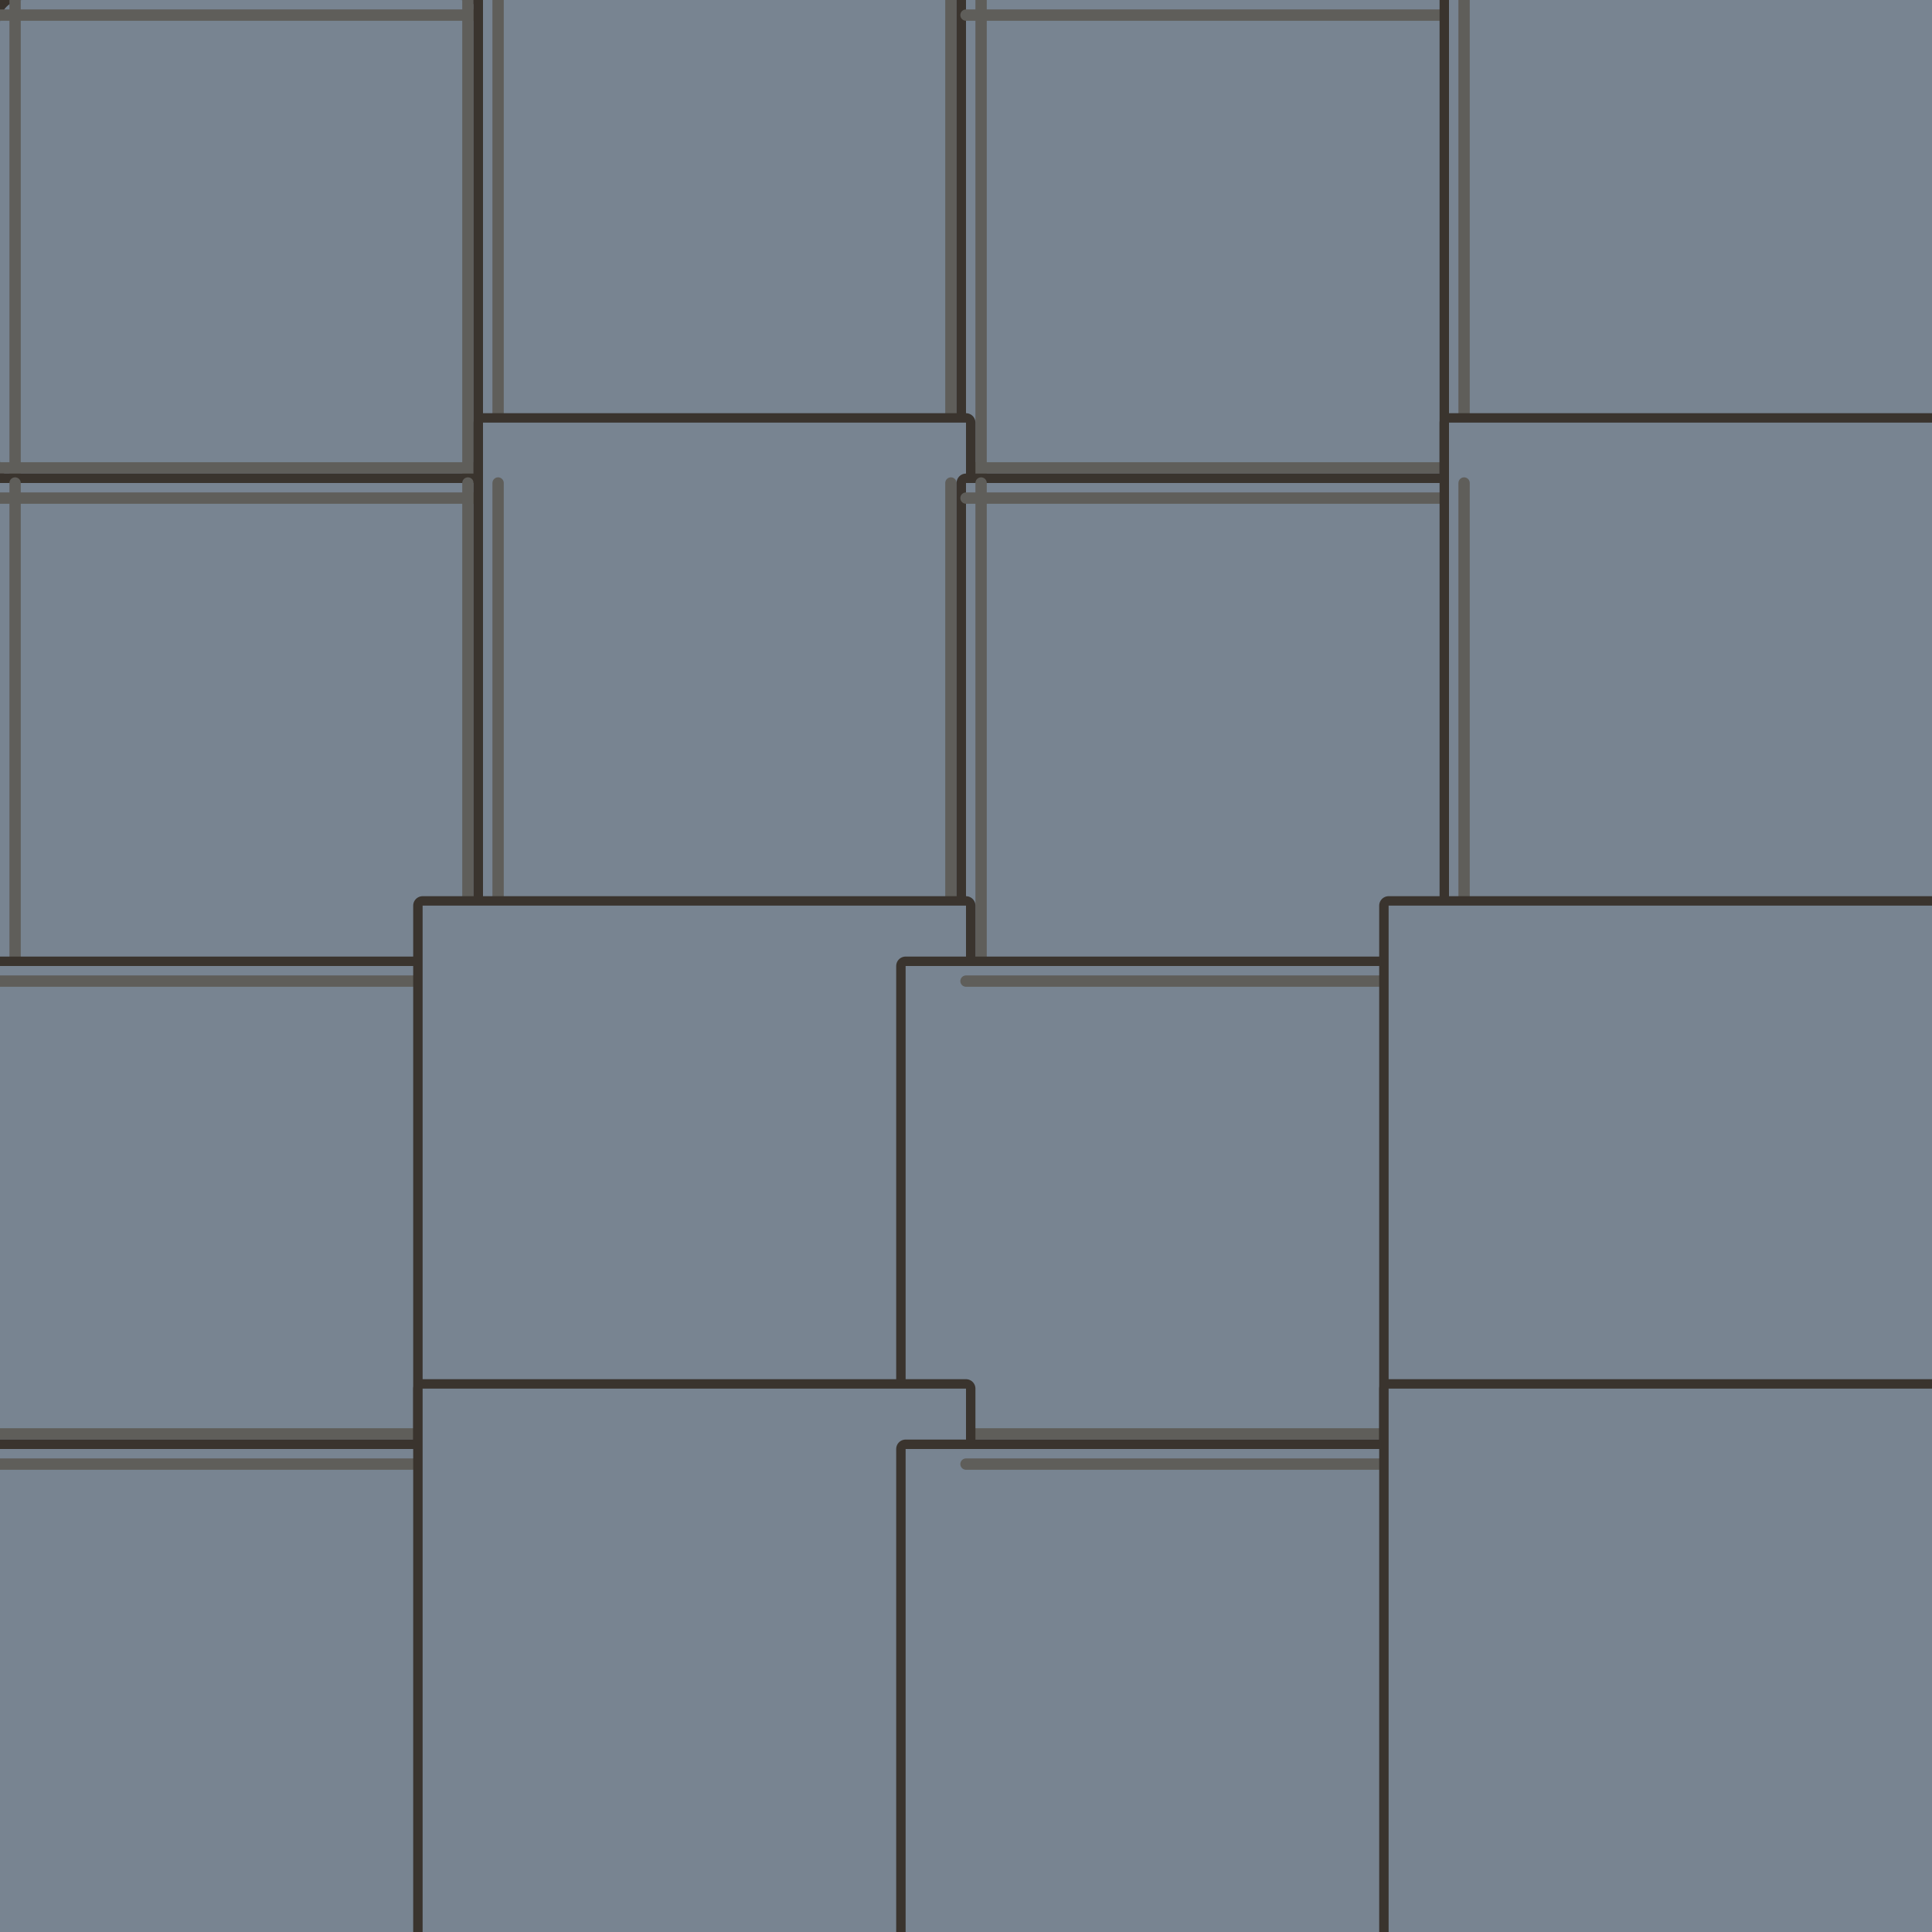
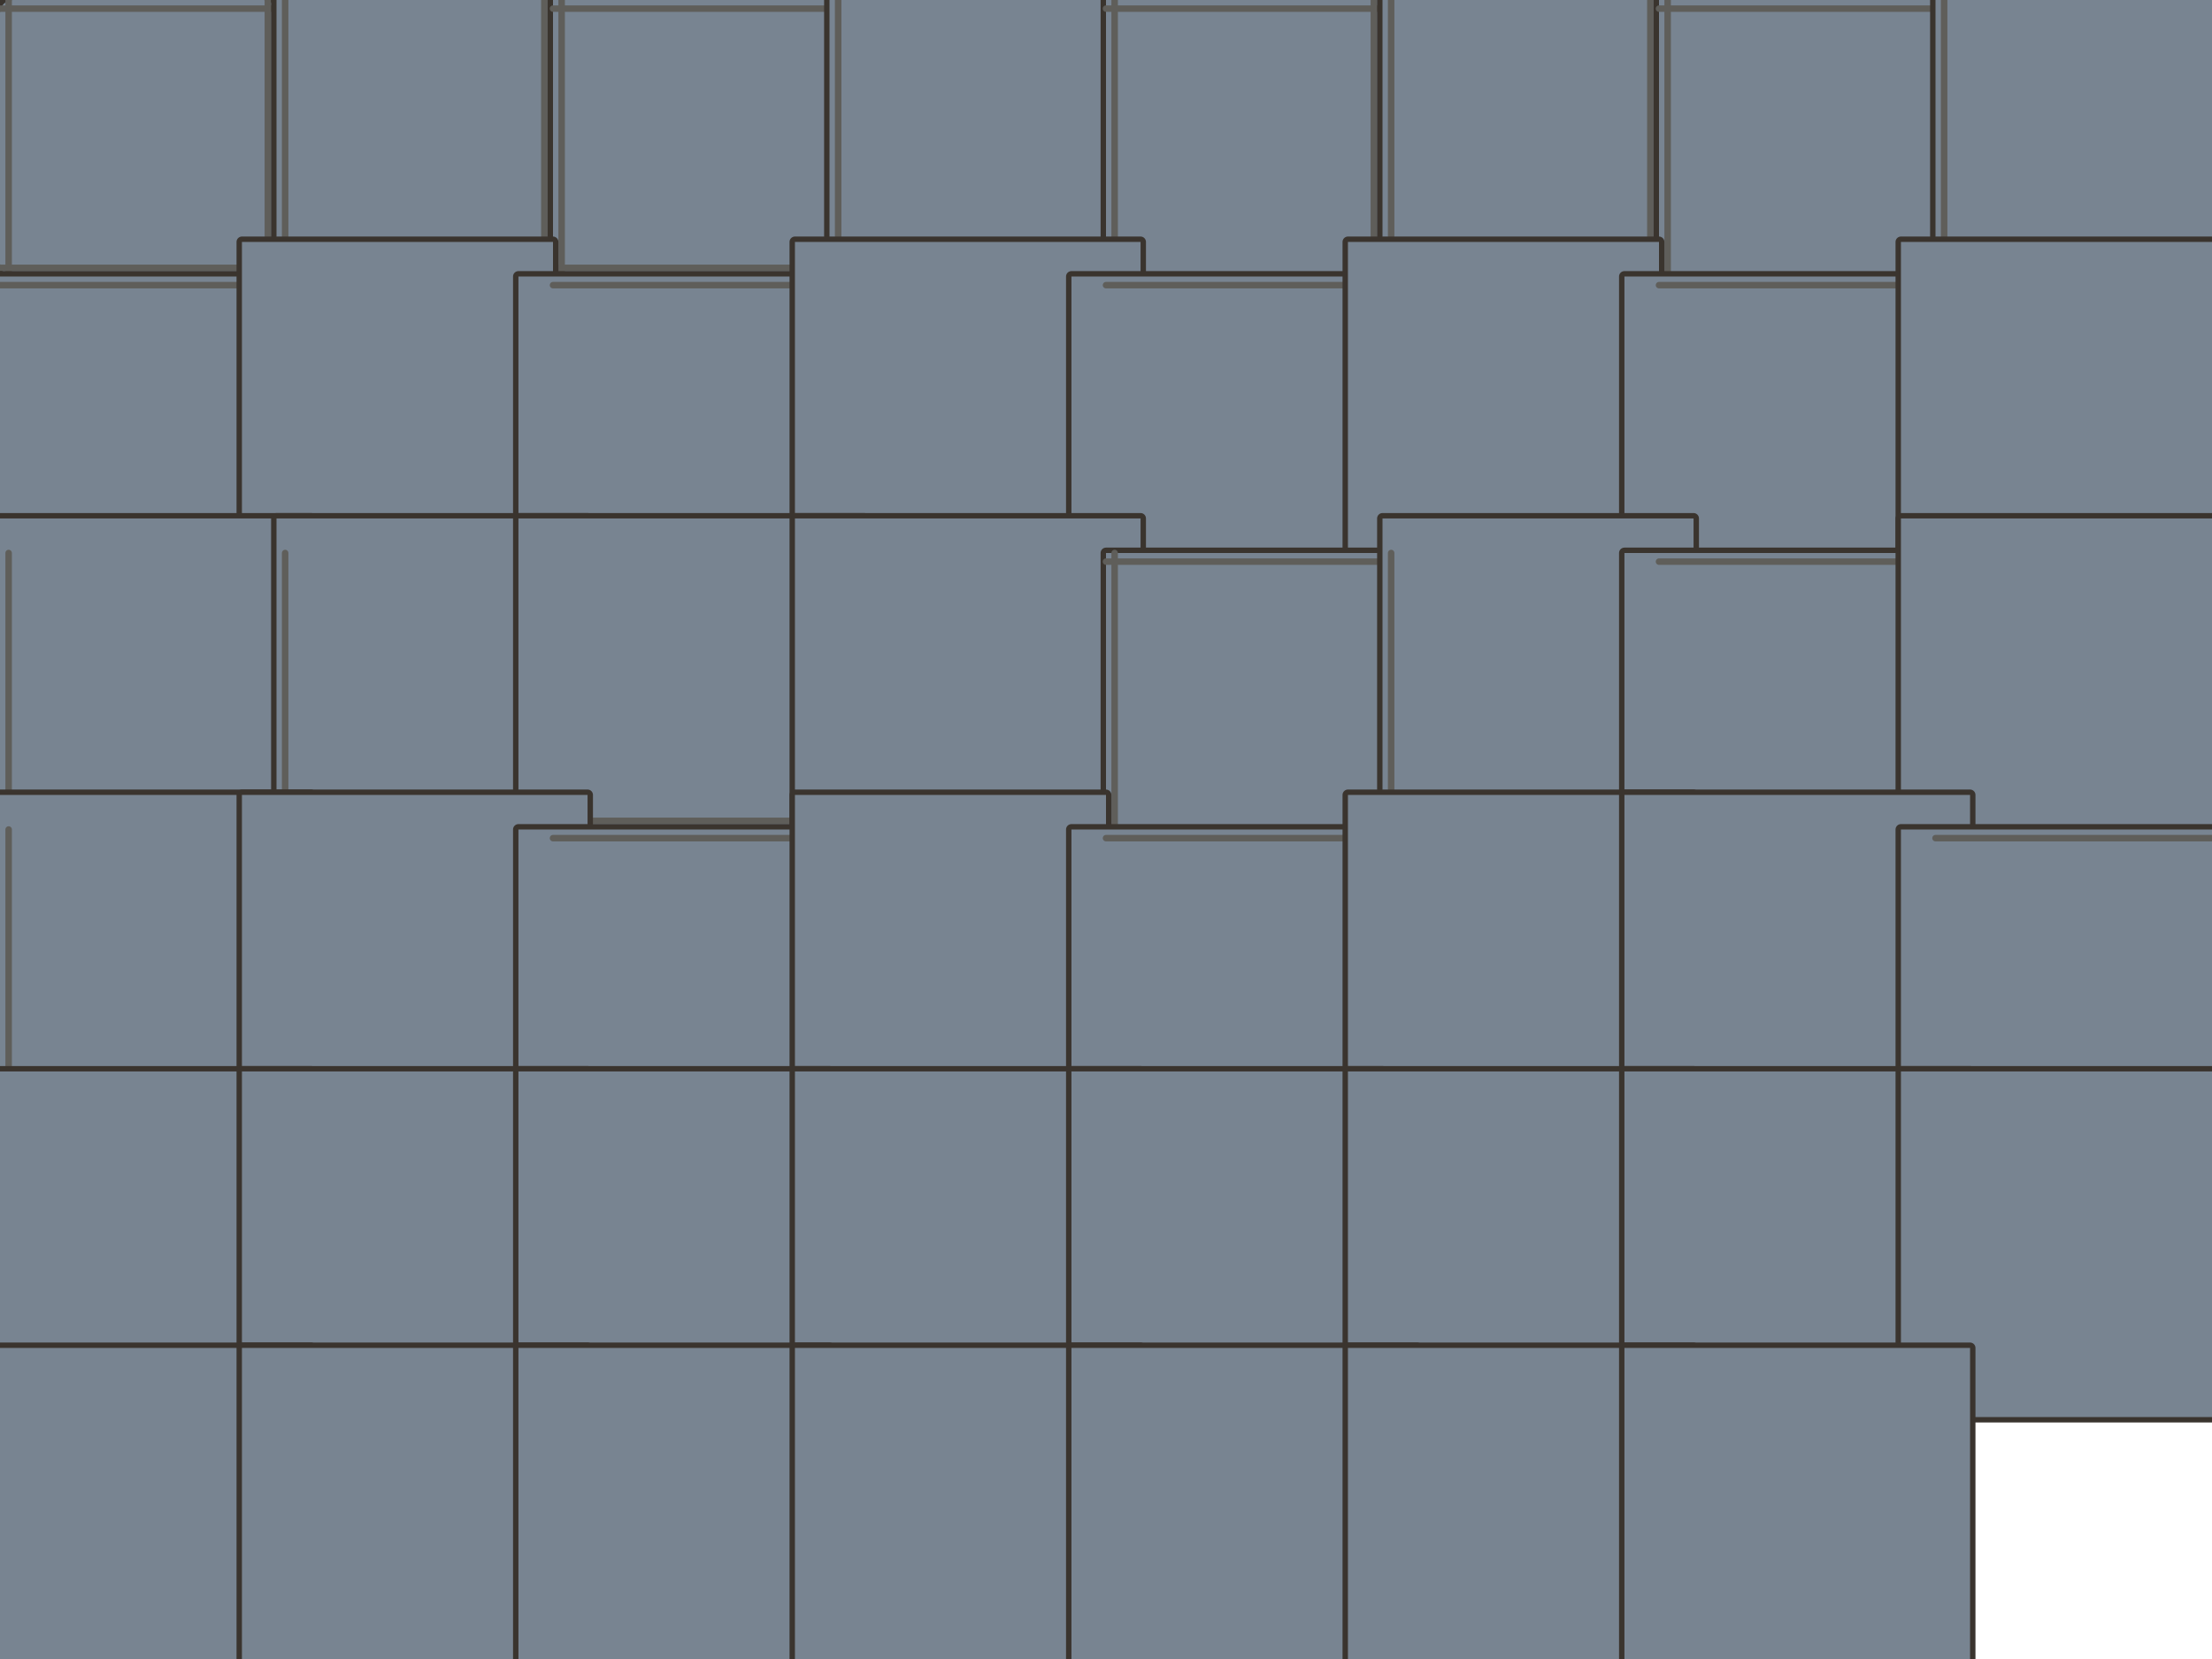
- <svg xmlns="http://www.w3.org/2000/svg" viewBox="0 0 512 512" width="512" height="512">
+ <svg xmlns="http://www.w3.org/2000/svg" viewBox="0 0 1024 768" width="1024" height="768">
  <g transform="translate(0 0)">
    <path d="M 6 0 h 116 a 6 6 0 0 1 6 6 v 116 a 6 6 0 0 1 -6 6 h -116 a 6 6 0 0 1 -6 -6 v -116 a 6 6 0 0 1 6 -6 Z" fill="#3A342E" stroke="#3A342E" stroke-width="5" stroke-linejoin="round" stroke-linecap="round" />
    <path d="M 6 0 h 116 a 6 6 0 0 1 6 6 v 116 a 6 6 0 0 1 -6 6 h -116 a 6 6 0 0 1 -6 -6 v -116 a 6 6 0 0 1 6 -6 Z" fill="#B5D4F4" opacity="0.5" />
    <path d="M 0 4 L 128 4" fill="none" stroke="#5F5E5A" stroke-width="3" stroke-linecap="round" stroke-linejoin="round" opacity="1" />
    <path d="M 0 124 L 128 124" fill="none" stroke="#5F5E5A" stroke-width="3" stroke-linecap="round" stroke-linejoin="round" opacity="1" />
    <path d="M 4 0 L 4 128" fill="none" stroke="#5F5E5A" stroke-width="3" stroke-linecap="round" stroke-linejoin="round" opacity="1" />
    <path d="M 124 0 L 124 128" fill="none" stroke="#5F5E5A" stroke-width="3" stroke-linecap="round" stroke-linejoin="round" opacity="1" />
  </g>
  <g transform="translate(128 0)">
    <path d="M 0 -16 h 128 a 0 0 0 0 1 0 0 v 144 a 0 0 0 0 1 0 0 h -128 a 0 0 0 0 1 0 0 v -144 a 0 0 0 0 1 0 0 Z" fill="#3A342E" stroke="#3A342E" stroke-width="5" stroke-linejoin="round" stroke-linecap="round" />
    <path d="M 0 -16 h 128 a 0 0 0 0 1 0 0 v 144 a 0 0 0 0 1 0 0 h -128 a 0 0 0 0 1 0 0 v -144 a 0 0 0 0 1 0 0 Z" fill="#B5D4F4" opacity="0.5" />
    <path d="M 0 124 L 128 124" fill="none" stroke="#5F5E5A" stroke-width="3" stroke-linecap="round" stroke-linejoin="round" opacity="1" />
    <path d="M 4 0 L 4 128" fill="none" stroke="#5F5E5A" stroke-width="3" stroke-linecap="round" stroke-linejoin="round" opacity="1" />
    <path d="M 124 0 L 124 128" fill="none" stroke="#5F5E5A" stroke-width="3" stroke-linecap="round" stroke-linejoin="round" opacity="1" />
  </g>
  <g transform="translate(256 0)">
    <path d="M 0 0 h 144 a 0 0 0 0 1 0 0 v 128 a 0 0 0 0 1 0 0 h -144 a 0 0 0 0 1 0 0 v -128 a 0 0 0 0 1 0 0 Z" fill="#3A342E" stroke="#3A342E" stroke-width="5" stroke-linejoin="round" stroke-linecap="round" />
    <path d="M 0 0 h 144 a 0 0 0 0 1 0 0 v 128 a 0 0 0 0 1 0 0 h -144 a 0 0 0 0 1 0 0 v -128 a 0 0 0 0 1 0 0 Z" fill="#B5D4F4" opacity="0.5" />
    <path d="M 0 4 L 128 4" fill="none" stroke="#5F5E5A" stroke-width="3" stroke-linecap="round" stroke-linejoin="round" opacity="1" />
    <path d="M 0 124 L 128 124" fill="none" stroke="#5F5E5A" stroke-width="3" stroke-linecap="round" stroke-linejoin="round" opacity="1" />
    <path d="M 4 0 L 4 128" fill="none" stroke="#5F5E5A" stroke-width="3" stroke-linecap="round" stroke-linejoin="round" opacity="1" />
  </g>
  <g transform="translate(384 0)">
    <path d="M 0 -16 h 144 a 0 0 0 0 1 0 0 v 144 a 0 0 0 0 1 0 0 h -144 a 0 0 0 0 1 0 0 v -144 a 0 0 0 0 1 0 0 Z" fill="#3A342E" stroke="#3A342E" stroke-width="5" stroke-linejoin="round" stroke-linecap="round" />
    <path d="M 0 -16 h 144 a 0 0 0 0 1 0 0 v 144 a 0 0 0 0 1 0 0 h -144 a 0 0 0 0 1 0 0 v -144 a 0 0 0 0 1 0 0 Z" fill="#B5D4F4" opacity="0.5" />
    <path d="M 0 124 L 128 124" fill="none" stroke="#5F5E5A" stroke-width="3" stroke-linecap="round" stroke-linejoin="round" opacity="1" />
    <path d="M 4 0 L 4 128" fill="none" stroke="#5F5E5A" stroke-width="3" stroke-linecap="round" stroke-linejoin="round" opacity="1" />
  </g>
-   <g transform="translate(0 128)">
+   <g transform="translate(512 0)">
    <path d="M 0 0 h 128 a 0 0 0 0 1 0 0 v 144 a 0 0 0 0 1 0 0 h -128 a 0 0 0 0 1 0 0 v -144 a 0 0 0 0 1 0 0 Z" fill="#3A342E" stroke="#3A342E" stroke-width="5" stroke-linejoin="round" stroke-linecap="round" />
    <path d="M 0 0 h 128 a 0 0 0 0 1 0 0 v 144 a 0 0 0 0 1 0 0 h -128 a 0 0 0 0 1 0 0 v -144 a 0 0 0 0 1 0 0 Z" fill="#B5D4F4" opacity="0.5" />
    <path d="M 0 4 L 128 4" fill="none" stroke="#5F5E5A" stroke-width="3" stroke-linecap="round" stroke-linejoin="round" opacity="1" />
    <path d="M 4 0 L 4 128" fill="none" stroke="#5F5E5A" stroke-width="3" stroke-linecap="round" stroke-linejoin="round" opacity="1" />
    <path d="M 124 0 L 124 128" fill="none" stroke="#5F5E5A" stroke-width="3" stroke-linecap="round" stroke-linejoin="round" opacity="1" />
  </g>
-   <g transform="translate(128 128)">
+   <g transform="translate(640 0)">
    <path d="M 0 -16 h 128 a 0 0 0 0 1 0 0 v 160 a 0 0 0 0 1 0 0 h -128 a 0 0 0 0 1 0 0 v -160 a 0 0 0 0 1 0 0 Z" fill="#3A342E" stroke="#3A342E" stroke-width="5" stroke-linejoin="round" stroke-linecap="round" />
    <path d="M 0 -16 h 128 a 0 0 0 0 1 0 0 v 160 a 0 0 0 0 1 0 0 h -128 a 0 0 0 0 1 0 0 v -160 a 0 0 0 0 1 0 0 Z" fill="#B5D4F4" opacity="0.5" />
    <path d="M 4 0 L 4 128" fill="none" stroke="#5F5E5A" stroke-width="3" stroke-linecap="round" stroke-linejoin="round" opacity="1" />
    <path d="M 124 0 L 124 128" fill="none" stroke="#5F5E5A" stroke-width="3" stroke-linecap="round" stroke-linejoin="round" opacity="1" />
  </g>
-   <g transform="translate(256 128)">
+   <g transform="translate(768 0)">
    <path d="M 0 0 h 144 a 0 0 0 0 1 0 0 v 144 a 0 0 0 0 1 0 0 h -144 a 0 0 0 0 1 0 0 v -144 a 0 0 0 0 1 0 0 Z" fill="#3A342E" stroke="#3A342E" stroke-width="5" stroke-linejoin="round" stroke-linecap="round" />
    <path d="M 0 0 h 144 a 0 0 0 0 1 0 0 v 144 a 0 0 0 0 1 0 0 h -144 a 0 0 0 0 1 0 0 v -144 a 0 0 0 0 1 0 0 Z" fill="#B5D4F4" opacity="0.5" />
    <path d="M 0 4 L 128 4" fill="none" stroke="#5F5E5A" stroke-width="3" stroke-linecap="round" stroke-linejoin="round" opacity="1" />
    <path d="M 4 0 L 4 128" fill="none" stroke="#5F5E5A" stroke-width="3" stroke-linecap="round" stroke-linejoin="round" opacity="1" />
  </g>
-   <g transform="translate(384 128)">
-     <path d="M 0 -16 h 144 a 0 0 0 0 1 0 0 v 160 a 0 0 0 0 1 0 0 h -144 a 0 0 0 0 1 0 0 v -160 a 0 0 0 0 1 0 0 Z" fill="#3A342E" stroke="#3A342E" stroke-width="5" stroke-linejoin="round" stroke-linecap="round" />
-     <path d="M 0 -16 h 144 a 0 0 0 0 1 0 0 v 160 a 0 0 0 0 1 0 0 h -144 a 0 0 0 0 1 0 0 v -160 a 0 0 0 0 1 0 0 Z" fill="#B5D4F4" opacity="0.5" />
-     <path d="M 4 0 L 4 128" fill="none" stroke="#5F5E5A" stroke-width="3" stroke-linecap="round" stroke-linejoin="round" opacity="1" />
-   </g>
-   <g transform="translate(0 256)">
+   <g transform="translate(896 0)">
+     <path d="M 0 -16 h 144 a 0 0 0 0 1 0 0 v 160 a 0 0 0 0 1 0 0 h -144 a 0 0 0 0 1 0 0 v -160 a 0 0 0 0 1 0 0 Z" fill="#3A342E" stroke="#3A342E" stroke-width="5" stroke-linejoin="round" stroke-linecap="round" />
+     <path d="M 0 -16 h 144 a 0 0 0 0 1 0 0 v 160 a 0 0 0 0 1 0 0 h -144 a 0 0 0 0 1 0 0 v -160 a 0 0 0 0 1 0 0 Z" fill="#B5D4F4" opacity="0.5" />
+     <path d="M 4 0 L 4 128" fill="none" stroke="#5F5E5A" stroke-width="3" stroke-linecap="round" stroke-linejoin="round" opacity="1" />
+   </g>
+   <g transform="translate(0 128)">
    <path d="M -16 0 h 144 a 0 0 0 0 1 0 0 v 128 a 0 0 0 0 1 0 0 h -144 a 0 0 0 0 1 0 0 v -128 a 0 0 0 0 1 0 0 Z" fill="#3A342E" stroke="#3A342E" stroke-width="5" stroke-linejoin="round" stroke-linecap="round" />
    <path d="M -16 0 h 144 a 0 0 0 0 1 0 0 v 128 a 0 0 0 0 1 0 0 h -144 a 0 0 0 0 1 0 0 v -128 a 0 0 0 0 1 0 0 Z" fill="#B5D4F4" opacity="0.5" />
    <path d="M 0 4 L 128 4" fill="none" stroke="#5F5E5A" stroke-width="3" stroke-linecap="round" stroke-linejoin="round" opacity="1" />
    <path d="M 0 124 L 128 124" fill="none" stroke="#5F5E5A" stroke-width="3" stroke-linecap="round" stroke-linejoin="round" opacity="1" />
    <path d="M 124 0 L 124 128" fill="none" stroke="#5F5E5A" stroke-width="3" stroke-linecap="round" stroke-linejoin="round" opacity="1" />
  </g>
-   <g transform="translate(128 256)">
+   <g transform="translate(128 128)">
    <path d="M -16 -16 h 144 a 0 0 0 0 1 0 0 v 144 a 0 0 0 0 1 0 0 h -144 a 0 0 0 0 1 0 0 v -144 a 0 0 0 0 1 0 0 Z" fill="#3A342E" stroke="#3A342E" stroke-width="5" stroke-linejoin="round" stroke-linecap="round" />
    <path d="M -16 -16 h 144 a 0 0 0 0 1 0 0 v 144 a 0 0 0 0 1 0 0 h -144 a 0 0 0 0 1 0 0 v -144 a 0 0 0 0 1 0 0 Z" fill="#B5D4F4" opacity="0.5" />
    <path d="M 0 124 L 128 124" fill="none" stroke="#5F5E5A" stroke-width="3" stroke-linecap="round" stroke-linejoin="round" opacity="1" />
    <path d="M 124 0 L 124 128" fill="none" stroke="#5F5E5A" stroke-width="3" stroke-linecap="round" stroke-linejoin="round" opacity="1" />
  </g>
-   <g transform="translate(256 256)">
+   <g transform="translate(256 128)">
    <path d="M -16 0 h 160 a 0 0 0 0 1 0 0 v 128 a 0 0 0 0 1 0 0 h -160 a 0 0 0 0 1 0 0 v -128 a 0 0 0 0 1 0 0 Z" fill="#3A342E" stroke="#3A342E" stroke-width="5" stroke-linejoin="round" stroke-linecap="round" />
    <path d="M -16 0 h 160 a 0 0 0 0 1 0 0 v 128 a 0 0 0 0 1 0 0 h -160 a 0 0 0 0 1 0 0 v -128 a 0 0 0 0 1 0 0 Z" fill="#B5D4F4" opacity="0.5" />
    <path d="M 0 4 L 128 4" fill="none" stroke="#5F5E5A" stroke-width="3" stroke-linecap="round" stroke-linejoin="round" opacity="1" />
    <path d="M 0 124 L 128 124" fill="none" stroke="#5F5E5A" stroke-width="3" stroke-linecap="round" stroke-linejoin="round" opacity="1" />
  </g>
-   <g transform="translate(384 256)">
-     <path d="M -16 -16 h 160 a 0 0 0 0 1 0 0 v 144 a 0 0 0 0 1 0 0 h -160 a 0 0 0 0 1 0 0 v -144 a 0 0 0 0 1 0 0 Z" fill="#3A342E" stroke="#3A342E" stroke-width="5" stroke-linejoin="round" stroke-linecap="round" />
-     <path d="M -16 -16 h 160 a 0 0 0 0 1 0 0 v 144 a 0 0 0 0 1 0 0 h -160 a 0 0 0 0 1 0 0 v -144 a 0 0 0 0 1 0 0 Z" fill="#B5D4F4" opacity="0.5" />
-     <path d="M 0 124 L 128 124" fill="none" stroke="#5F5E5A" stroke-width="3" stroke-linecap="round" stroke-linejoin="round" opacity="1" />
-   </g>
-   <g transform="translate(0 384)">
+   <g transform="translate(384 128)">
+     <path d="M -16 -16 h 160 a 0 0 0 0 1 0 0 v 144 a 0 0 0 0 1 0 0 h -160 a 0 0 0 0 1 0 0 v -144 a 0 0 0 0 1 0 0 Z" fill="#3A342E" stroke="#3A342E" stroke-width="5" stroke-linejoin="round" stroke-linecap="round" />
+     <path d="M -16 -16 h 160 a 0 0 0 0 1 0 0 v 144 a 0 0 0 0 1 0 0 h -160 a 0 0 0 0 1 0 0 v -144 a 0 0 0 0 1 0 0 Z" fill="#B5D4F4" opacity="0.5" />
+     <path d="M 0 124 L 128 124" fill="none" stroke="#5F5E5A" stroke-width="3" stroke-linecap="round" stroke-linejoin="round" opacity="1" />
+   </g>
+   <g transform="translate(512 128)">
    <path d="M -16 0 h 144 a 0 0 0 0 1 0 0 v 144 a 0 0 0 0 1 0 0 h -144 a 0 0 0 0 1 0 0 v -144 a 0 0 0 0 1 0 0 Z" fill="#3A342E" stroke="#3A342E" stroke-width="5" stroke-linejoin="round" stroke-linecap="round" />
    <path d="M -16 0 h 144 a 0 0 0 0 1 0 0 v 144 a 0 0 0 0 1 0 0 h -144 a 0 0 0 0 1 0 0 v -144 a 0 0 0 0 1 0 0 Z" fill="#B5D4F4" opacity="0.5" />
    <path d="M 0 4 L 128 4" fill="none" stroke="#5F5E5A" stroke-width="3" stroke-linecap="round" stroke-linejoin="round" opacity="1" />
    <path d="M 124 0 L 124 128" fill="none" stroke="#5F5E5A" stroke-width="3" stroke-linecap="round" stroke-linejoin="round" opacity="1" />
  </g>
+   <g transform="translate(640 128)">
+     <path d="M -16 -16 h 144 a 0 0 0 0 1 0 0 v 160 a 0 0 0 0 1 0 0 h -144 a 0 0 0 0 1 0 0 v -160 a 0 0 0 0 1 0 0 Z" fill="#3A342E" stroke="#3A342E" stroke-width="5" stroke-linejoin="round" stroke-linecap="round" />
+     <path d="M -16 -16 h 144 a 0 0 0 0 1 0 0 v 160 a 0 0 0 0 1 0 0 h -144 a 0 0 0 0 1 0 0 v -160 a 0 0 0 0 1 0 0 Z" fill="#B5D4F4" opacity="0.5" />
+     <path d="M 124 0 L 124 128" fill="none" stroke="#5F5E5A" stroke-width="3" stroke-linecap="round" stroke-linejoin="round" opacity="1" />
+   </g>
+   <g transform="translate(768 128)">
+     <path d="M -16 0 h 160 a 0 0 0 0 1 0 0 v 144 a 0 0 0 0 1 0 0 h -160 a 0 0 0 0 1 0 0 v -144 a 0 0 0 0 1 0 0 Z" fill="#3A342E" stroke="#3A342E" stroke-width="5" stroke-linejoin="round" stroke-linecap="round" />
+     <path d="M -16 0 h 160 a 0 0 0 0 1 0 0 v 144 a 0 0 0 0 1 0 0 h -160 a 0 0 0 0 1 0 0 v -144 a 0 0 0 0 1 0 0 Z" fill="#B5D4F4" opacity="0.5" />
+     <path d="M 0 4 L 128 4" fill="none" stroke="#5F5E5A" stroke-width="3" stroke-linecap="round" stroke-linejoin="round" opacity="1" />
+   </g>
+   <g transform="translate(896 128)">
+     <path d="M -16 -16 h 160 a 0 0 0 0 1 0 0 v 160 a 0 0 0 0 1 0 0 h -160 a 0 0 0 0 1 0 0 v -160 a 0 0 0 0 1 0 0 Z" fill="#3A342E" stroke="#3A342E" stroke-width="5" stroke-linejoin="round" stroke-linecap="round" />
+     <path d="M -16 -16 h 160 a 0 0 0 0 1 0 0 v 160 a 0 0 0 0 1 0 0 h -160 a 0 0 0 0 1 0 0 v -160 a 0 0 0 0 1 0 0 Z" fill="#B5D4F4" opacity="0.5" />
+   </g>
+   <g transform="translate(0 256)">
+     <path d="M 0 -16 h 144 a 0 0 0 0 1 0 0 v 144 a 0 0 0 0 1 0 0 h -144 a 0 0 0 0 1 0 0 v -144 a 0 0 0 0 1 0 0 Z" fill="#3A342E" stroke="#3A342E" stroke-width="5" stroke-linejoin="round" stroke-linecap="round" />
+     <path d="M 0 -16 h 144 a 0 0 0 0 1 0 0 v 144 a 0 0 0 0 1 0 0 h -144 a 0 0 0 0 1 0 0 v -144 a 0 0 0 0 1 0 0 Z" fill="#B5D4F4" opacity="0.5" />
+     <path d="M 0 124 L 128 124" fill="none" stroke="#5F5E5A" stroke-width="3" stroke-linecap="round" stroke-linejoin="round" opacity="1" />
+     <path d="M 4 0 L 4 128" fill="none" stroke="#5F5E5A" stroke-width="3" stroke-linecap="round" stroke-linejoin="round" opacity="1" />
+   </g>
+   <g transform="translate(128 256)">
+     <path d="M 0 -16 h 144 a 0 0 0 0 1 0 0 v 160 a 0 0 0 0 1 0 0 h -144 a 0 0 0 0 1 0 0 v -160 a 0 0 0 0 1 0 0 Z" fill="#3A342E" stroke="#3A342E" stroke-width="5" stroke-linejoin="round" stroke-linecap="round" />
+     <path d="M 0 -16 h 144 a 0 0 0 0 1 0 0 v 160 a 0 0 0 0 1 0 0 h -144 a 0 0 0 0 1 0 0 v -160 a 0 0 0 0 1 0 0 Z" fill="#B5D4F4" opacity="0.5" />
+     <path d="M 4 0 L 4 128" fill="none" stroke="#5F5E5A" stroke-width="3" stroke-linecap="round" stroke-linejoin="round" opacity="1" />
+   </g>
+   <g transform="translate(256 256)">
+     <path d="M -16 -16 h 160 a 0 0 0 0 1 0 0 v 144 a 0 0 0 0 1 0 0 h -160 a 0 0 0 0 1 0 0 v -144 a 0 0 0 0 1 0 0 Z" fill="#3A342E" stroke="#3A342E" stroke-width="5" stroke-linejoin="round" stroke-linecap="round" />
+     <path d="M -16 -16 h 160 a 0 0 0 0 1 0 0 v 144 a 0 0 0 0 1 0 0 h -160 a 0 0 0 0 1 0 0 v -144 a 0 0 0 0 1 0 0 Z" fill="#B5D4F4" opacity="0.5" />
+     <path d="M 0 124 L 128 124" fill="none" stroke="#5F5E5A" stroke-width="3" stroke-linecap="round" stroke-linejoin="round" opacity="1" />
+   </g>
+   <g transform="translate(384 256)">
+     <path d="M -16 -16 h 160 a 0 0 0 0 1 0 0 v 160 a 0 0 0 0 1 0 0 h -160 a 0 0 0 0 1 0 0 v -160 a 0 0 0 0 1 0 0 Z" fill="#3A342E" stroke="#3A342E" stroke-width="5" stroke-linejoin="round" stroke-linecap="round" />
+     <path d="M -16 -16 h 160 a 0 0 0 0 1 0 0 v 160 a 0 0 0 0 1 0 0 h -160 a 0 0 0 0 1 0 0 v -160 a 0 0 0 0 1 0 0 Z" fill="#B5D4F4" opacity="0.5" />
+   </g>
+   <g transform="translate(512 256)">
+     <path d="M 0 0 h 144 a 0 0 0 0 1 0 0 v 144 a 0 0 0 0 1 0 0 h -144 a 0 0 0 0 1 0 0 v -144 a 0 0 0 0 1 0 0 Z" fill="#3A342E" stroke="#3A342E" stroke-width="5" stroke-linejoin="round" stroke-linecap="round" />
+     <path d="M 0 0 h 144 a 0 0 0 0 1 0 0 v 144 a 0 0 0 0 1 0 0 h -144 a 0 0 0 0 1 0 0 v -144 a 0 0 0 0 1 0 0 Z" fill="#B5D4F4" opacity="0.5" />
+     <path d="M 0 4 L 128 4" fill="none" stroke="#5F5E5A" stroke-width="3" stroke-linecap="round" stroke-linejoin="round" opacity="1" />
+     <path d="M 4 0 L 4 128" fill="none" stroke="#5F5E5A" stroke-width="3" stroke-linecap="round" stroke-linejoin="round" opacity="1" />
+   </g>
+   <g transform="translate(640 256)">
+     <path d="M 0 -16 h 144 a 0 0 0 0 1 0 0 v 160 a 0 0 0 0 1 0 0 h -144 a 0 0 0 0 1 0 0 v -160 a 0 0 0 0 1 0 0 Z" fill="#3A342E" stroke="#3A342E" stroke-width="5" stroke-linejoin="round" stroke-linecap="round" />
+     <path d="M 0 -16 h 144 a 0 0 0 0 1 0 0 v 160 a 0 0 0 0 1 0 0 h -144 a 0 0 0 0 1 0 0 v -160 a 0 0 0 0 1 0 0 Z" fill="#B5D4F4" opacity="0.5" />
+     <path d="M 4 0 L 4 128" fill="none" stroke="#5F5E5A" stroke-width="3" stroke-linecap="round" stroke-linejoin="round" opacity="1" />
+   </g>
+   <g transform="translate(768 256)">
+     <path d="M -16 0 h 160 a 0 0 0 0 1 0 0 v 144 a 0 0 0 0 1 0 0 h -160 a 0 0 0 0 1 0 0 v -144 a 0 0 0 0 1 0 0 Z" fill="#3A342E" stroke="#3A342E" stroke-width="5" stroke-linejoin="round" stroke-linecap="round" />
+     <path d="M -16 0 h 160 a 0 0 0 0 1 0 0 v 144 a 0 0 0 0 1 0 0 h -160 a 0 0 0 0 1 0 0 v -144 a 0 0 0 0 1 0 0 Z" fill="#B5D4F4" opacity="0.5" />
+     <path d="M 0 4 L 128 4" fill="none" stroke="#5F5E5A" stroke-width="3" stroke-linecap="round" stroke-linejoin="round" opacity="1" />
+   </g>
+   <g transform="translate(896 256)">
+     <path d="M -16 -16 h 160 a 0 0 0 0 1 0 0 v 160 a 0 0 0 0 1 0 0 h -160 a 0 0 0 0 1 0 0 v -160 a 0 0 0 0 1 0 0 Z" fill="#3A342E" stroke="#3A342E" stroke-width="5" stroke-linejoin="round" stroke-linecap="round" />
+     <path d="M -16 -16 h 160 a 0 0 0 0 1 0 0 v 160 a 0 0 0 0 1 0 0 h -160 a 0 0 0 0 1 0 0 v -160 a 0 0 0 0 1 0 0 Z" fill="#B5D4F4" opacity="0.5" />
+   </g>
+   <g transform="translate(0 384)">
+     <path d="M 0 -16 h 144 a 0 0 0 0 1 0 0 v 160 a 0 0 0 0 1 0 0 h -144 a 0 0 0 0 1 0 0 v -160 a 0 0 0 0 1 0 0 Z" fill="#3A342E" stroke="#3A342E" stroke-width="5" stroke-linejoin="round" stroke-linecap="round" />
+     <path d="M 0 -16 h 144 a 0 0 0 0 1 0 0 v 160 a 0 0 0 0 1 0 0 h -144 a 0 0 0 0 1 0 0 v -160 a 0 0 0 0 1 0 0 Z" fill="#B5D4F4" opacity="0.5" />
+     <path d="M 4 0 L 4 128" fill="none" stroke="#5F5E5A" stroke-width="3" stroke-linecap="round" stroke-linejoin="round" opacity="1" />
+   </g>
  <g transform="translate(128 384)">
-     <path d="M -16 -16 h 144 a 0 0 0 0 1 0 0 v 160 a 0 0 0 0 1 0 0 h -144 a 0 0 0 0 1 0 0 v -160 a 0 0 0 0 1 0 0 Z" fill="#3A342E" stroke="#3A342E" stroke-width="5" stroke-linejoin="round" stroke-linecap="round" />
-     <path d="M -16 -16 h 144 a 0 0 0 0 1 0 0 v 160 a 0 0 0 0 1 0 0 h -144 a 0 0 0 0 1 0 0 v -160 a 0 0 0 0 1 0 0 Z" fill="#B5D4F4" opacity="0.5" />
-     <path d="M 124 0 L 124 128" fill="none" stroke="#5F5E5A" stroke-width="3" stroke-linecap="round" stroke-linejoin="round" opacity="1" />
+     <path d="M -16 -16 h 160 a 0 0 0 0 1 0 0 v 160 a 0 0 0 0 1 0 0 h -160 a 0 0 0 0 1 0 0 v -160 a 0 0 0 0 1 0 0 Z" fill="#3A342E" stroke="#3A342E" stroke-width="5" stroke-linejoin="round" stroke-linecap="round" />
+     <path d="M -16 -16 h 160 a 0 0 0 0 1 0 0 v 160 a 0 0 0 0 1 0 0 h -160 a 0 0 0 0 1 0 0 v -160 a 0 0 0 0 1 0 0 Z" fill="#B5D4F4" opacity="0.5" />
  </g>
  <g transform="translate(256 384)">
-     <path d="M -16 0 h 160 a 0 0 0 0 1 0 0 v 144 a 0 0 0 0 1 0 0 h -160 a 0 0 0 0 1 0 0 v -144 a 0 0 0 0 1 0 0 Z" fill="#3A342E" stroke="#3A342E" stroke-width="5" stroke-linejoin="round" stroke-linecap="round" />
-     <path d="M -16 0 h 160 a 0 0 0 0 1 0 0 v 144 a 0 0 0 0 1 0 0 h -160 a 0 0 0 0 1 0 0 v -144 a 0 0 0 0 1 0 0 Z" fill="#B5D4F4" opacity="0.5" />
-     <path d="M 0 4 L 128 4" fill="none" stroke="#5F5E5A" stroke-width="3" stroke-linecap="round" stroke-linejoin="round" opacity="1" />
+     <path d="M -16 0 h 144 a 0 0 0 0 1 0 0 v 144 a 0 0 0 0 1 0 0 h -144 a 0 0 0 0 1 0 0 v -144 a 0 0 0 0 1 0 0 Z" fill="#3A342E" stroke="#3A342E" stroke-width="5" stroke-linejoin="round" stroke-linecap="round" />
+     <path d="M -16 0 h 144 a 0 0 0 0 1 0 0 v 144 a 0 0 0 0 1 0 0 h -144 a 0 0 0 0 1 0 0 v -144 a 0 0 0 0 1 0 0 Z" fill="#B5D4F4" opacity="0.5" />
+     <path d="M 0 4 L 128 4" fill="none" stroke="#5F5E5A" stroke-width="3" stroke-linecap="round" stroke-linejoin="round" opacity="1" />
+     <path d="M 124 0 L 124 128" fill="none" stroke="#5F5E5A" stroke-width="3" stroke-linecap="round" stroke-linejoin="round" opacity="1" />
  </g>
  <g transform="translate(384 384)">
+     <path d="M -16 -16 h 144 a 0 0 0 0 1 0 0 v 160 a 0 0 0 0 1 0 0 h -144 a 0 0 0 0 1 0 0 v -160 a 0 0 0 0 1 0 0 Z" fill="#3A342E" stroke="#3A342E" stroke-width="5" stroke-linejoin="round" stroke-linecap="round" />
+     <path d="M -16 -16 h 144 a 0 0 0 0 1 0 0 v 160 a 0 0 0 0 1 0 0 h -144 a 0 0 0 0 1 0 0 v -160 a 0 0 0 0 1 0 0 Z" fill="#B5D4F4" opacity="0.5" />
+     <path d="M 124 0 L 124 128" fill="none" stroke="#5F5E5A" stroke-width="3" stroke-linecap="round" stroke-linejoin="round" opacity="1" />
+   </g>
+   <g transform="translate(512 384)">
+     <path d="M -16 0 h 160 a 0 0 0 0 1 0 0 v 144 a 0 0 0 0 1 0 0 h -160 a 0 0 0 0 1 0 0 v -144 a 0 0 0 0 1 0 0 Z" fill="#3A342E" stroke="#3A342E" stroke-width="5" stroke-linejoin="round" stroke-linecap="round" />
+     <path d="M -16 0 h 160 a 0 0 0 0 1 0 0 v 144 a 0 0 0 0 1 0 0 h -160 a 0 0 0 0 1 0 0 v -144 a 0 0 0 0 1 0 0 Z" fill="#B5D4F4" opacity="0.5" />
+     <path d="M 0 4 L 128 4" fill="none" stroke="#5F5E5A" stroke-width="3" stroke-linecap="round" stroke-linejoin="round" opacity="1" />
+   </g>
+   <g transform="translate(640 384)">
+     <path d="M -16 -16 h 160 a 0 0 0 0 1 0 0 v 160 a 0 0 0 0 1 0 0 h -160 a 0 0 0 0 1 0 0 v -160 a 0 0 0 0 1 0 0 Z" fill="#3A342E" stroke="#3A342E" stroke-width="5" stroke-linejoin="round" stroke-linecap="round" />
+     <path d="M -16 -16 h 160 a 0 0 0 0 1 0 0 v 160 a 0 0 0 0 1 0 0 h -160 a 0 0 0 0 1 0 0 v -160 a 0 0 0 0 1 0 0 Z" fill="#B5D4F4" opacity="0.5" />
+   </g>
+   <g transform="translate(768 384)">
+     <path d="M -16 -16 h 160 a 0 0 0 0 1 0 0 v 160 a 0 0 0 0 1 0 0 h -160 a 0 0 0 0 1 0 0 v -160 a 0 0 0 0 1 0 0 Z" fill="#3A342E" stroke="#3A342E" stroke-width="5" stroke-linejoin="round" stroke-linecap="round" />
+     <path d="M -16 -16 h 160 a 0 0 0 0 1 0 0 v 160 a 0 0 0 0 1 0 0 h -160 a 0 0 0 0 1 0 0 v -160 a 0 0 0 0 1 0 0 Z" fill="#B5D4F4" opacity="0.5" />
+   </g>
+   <g transform="translate(896 384)">
+     <path d="M -16 0 h 160 a 0 0 0 0 1 0 0 v 144 a 0 0 0 0 1 0 0 h -160 a 0 0 0 0 1 0 0 v -144 a 0 0 0 0 1 0 0 Z" fill="#3A342E" stroke="#3A342E" stroke-width="5" stroke-linejoin="round" stroke-linecap="round" />
+     <path d="M -16 0 h 160 a 0 0 0 0 1 0 0 v 144 a 0 0 0 0 1 0 0 h -160 a 0 0 0 0 1 0 0 v -144 a 0 0 0 0 1 0 0 Z" fill="#B5D4F4" opacity="0.5" />
+     <path d="M 0 4 L 128 4" fill="none" stroke="#5F5E5A" stroke-width="3" stroke-linecap="round" stroke-linejoin="round" opacity="1" />
+   </g>
+   <g transform="translate(0 512)">
+     <path d="M -16 -16 h 160 a 0 0 0 0 1 0 0 v 160 a 0 0 0 0 1 0 0 h -160 a 0 0 0 0 1 0 0 v -160 a 0 0 0 0 1 0 0 Z" fill="#3A342E" stroke="#3A342E" stroke-width="5" stroke-linejoin="round" stroke-linecap="round" />
+     <path d="M -16 -16 h 160 a 0 0 0 0 1 0 0 v 160 a 0 0 0 0 1 0 0 h -160 a 0 0 0 0 1 0 0 v -160 a 0 0 0 0 1 0 0 Z" fill="#B5D4F4" opacity="0.5" />
+   </g>
+   <g transform="translate(128 512)">
+     <path d="M -16 -16 h 160 a 0 0 0 0 1 0 0 v 160 a 0 0 0 0 1 0 0 h -160 a 0 0 0 0 1 0 0 v -160 a 0 0 0 0 1 0 0 Z" fill="#3A342E" stroke="#3A342E" stroke-width="5" stroke-linejoin="round" stroke-linecap="round" />
+     <path d="M -16 -16 h 160 a 0 0 0 0 1 0 0 v 160 a 0 0 0 0 1 0 0 h -160 a 0 0 0 0 1 0 0 v -160 a 0 0 0 0 1 0 0 Z" fill="#B5D4F4" opacity="0.5" />
+   </g>
+   <g transform="translate(256 512)">
+     <path d="M -16 -16 h 144 a 0 0 0 0 1 0 0 v 144 a 0 0 0 0 1 0 0 h -144 a 0 0 0 0 1 0 0 v -144 a 0 0 0 0 1 0 0 Z" fill="#3A342E" stroke="#3A342E" stroke-width="5" stroke-linejoin="round" stroke-linecap="round" />
+     <path d="M -16 -16 h 144 a 0 0 0 0 1 0 0 v 144 a 0 0 0 0 1 0 0 h -144 a 0 0 0 0 1 0 0 v -144 a 0 0 0 0 1 0 0 Z" fill="#B5D4F4" opacity="0.5" />
+     <path d="M 0 124 L 128 124" fill="none" stroke="#5F5E5A" stroke-width="3" stroke-linecap="round" stroke-linejoin="round" opacity="1" />
+     <path d="M 124 0 L 124 128" fill="none" stroke="#5F5E5A" stroke-width="3" stroke-linecap="round" stroke-linejoin="round" opacity="1" />
+   </g>
+   <g transform="translate(384 512)">
+     <path d="M -16 -16 h 160 a 0 0 0 0 1 0 0 v 144 a 0 0 0 0 1 0 0 h -160 a 0 0 0 0 1 0 0 v -144 a 0 0 0 0 1 0 0 Z" fill="#3A342E" stroke="#3A342E" stroke-width="5" stroke-linejoin="round" stroke-linecap="round" />
+     <path d="M -16 -16 h 160 a 0 0 0 0 1 0 0 v 144 a 0 0 0 0 1 0 0 h -160 a 0 0 0 0 1 0 0 v -144 a 0 0 0 0 1 0 0 Z" fill="#B5D4F4" opacity="0.5" />
+     <path d="M 0 124 L 128 124" fill="none" stroke="#5F5E5A" stroke-width="3" stroke-linecap="round" stroke-linejoin="round" opacity="1" />
+   </g>
+   <g transform="translate(512 512)">
+     <path d="M -16 -16 h 144 a 0 0 0 0 1 0 0 v 160 a 0 0 0 0 1 0 0 h -144 a 0 0 0 0 1 0 0 v -160 a 0 0 0 0 1 0 0 Z" fill="#3A342E" stroke="#3A342E" stroke-width="5" stroke-linejoin="round" stroke-linecap="round" />
+     <path d="M -16 -16 h 144 a 0 0 0 0 1 0 0 v 160 a 0 0 0 0 1 0 0 h -144 a 0 0 0 0 1 0 0 v -160 a 0 0 0 0 1 0 0 Z" fill="#B5D4F4" opacity="0.5" />
+     <path d="M 124 0 L 124 128" fill="none" stroke="#5F5E5A" stroke-width="3" stroke-linecap="round" stroke-linejoin="round" opacity="1" />
+   </g>
+   <g transform="translate(640 512)">
+     <path d="M -16 -16 h 160 a 0 0 0 0 1 0 0 v 160 a 0 0 0 0 1 0 0 h -160 a 0 0 0 0 1 0 0 v -160 a 0 0 0 0 1 0 0 Z" fill="#3A342E" stroke="#3A342E" stroke-width="5" stroke-linejoin="round" stroke-linecap="round" />
+     <path d="M -16 -16 h 160 a 0 0 0 0 1 0 0 v 160 a 0 0 0 0 1 0 0 h -160 a 0 0 0 0 1 0 0 v -160 a 0 0 0 0 1 0 0 Z" fill="#B5D4F4" opacity="0.5" />
+   </g>
+   <g transform="translate(768 512)">
+     <path d="M -16 -16 h 160 a 0 0 0 0 1 0 0 v 144 a 0 0 0 0 1 0 0 h -160 a 0 0 0 0 1 0 0 v -144 a 0 0 0 0 1 0 0 Z" fill="#3A342E" stroke="#3A342E" stroke-width="5" stroke-linejoin="round" stroke-linecap="round" />
+     <path d="M -16 -16 h 160 a 0 0 0 0 1 0 0 v 144 a 0 0 0 0 1 0 0 h -160 a 0 0 0 0 1 0 0 v -144 a 0 0 0 0 1 0 0 Z" fill="#B5D4F4" opacity="0.5" />
+     <path d="M 0 124 L 128 124" fill="none" stroke="#5F5E5A" stroke-width="3" stroke-linecap="round" stroke-linejoin="round" opacity="1" />
+   </g>
+   <g transform="translate(896 512)">
+     <path d="M -16 -16 h 160 a 0 0 0 0 1 0 0 v 160 a 0 0 0 0 1 0 0 h -160 a 0 0 0 0 1 0 0 v -160 a 0 0 0 0 1 0 0 Z" fill="#3A342E" stroke="#3A342E" stroke-width="5" stroke-linejoin="round" stroke-linecap="round" />
+     <path d="M -16 -16 h 160 a 0 0 0 0 1 0 0 v 160 a 0 0 0 0 1 0 0 h -160 a 0 0 0 0 1 0 0 v -160 a 0 0 0 0 1 0 0 Z" fill="#B5D4F4" opacity="0.5" />
+   </g>
+   <g transform="translate(0 640)">
+     <path d="M -16 -16 h 160 a 0 0 0 0 1 0 0 v 160 a 0 0 0 0 1 0 0 h -160 a 0 0 0 0 1 0 0 v -160 a 0 0 0 0 1 0 0 Z" fill="#3A342E" stroke="#3A342E" stroke-width="5" stroke-linejoin="round" stroke-linecap="round" />
+     <path d="M -16 -16 h 160 a 0 0 0 0 1 0 0 v 160 a 0 0 0 0 1 0 0 h -160 a 0 0 0 0 1 0 0 v -160 a 0 0 0 0 1 0 0 Z" fill="#B5D4F4" opacity="0.5" />
+   </g>
+   <g transform="translate(128 640)">
+     <path d="M -16 -16 h 160 a 0 0 0 0 1 0 0 v 160 a 0 0 0 0 1 0 0 h -160 a 0 0 0 0 1 0 0 v -160 a 0 0 0 0 1 0 0 Z" fill="#3A342E" stroke="#3A342E" stroke-width="5" stroke-linejoin="round" stroke-linecap="round" />
+     <path d="M -16 -16 h 160 a 0 0 0 0 1 0 0 v 160 a 0 0 0 0 1 0 0 h -160 a 0 0 0 0 1 0 0 v -160 a 0 0 0 0 1 0 0 Z" fill="#B5D4F4" opacity="0.5" />
+   </g>
+   <g transform="translate(256 640)">
+     <path d="M -16 -16 h 144 a 0 0 0 0 1 0 0 v 160 a 0 0 0 0 1 0 0 h -144 a 0 0 0 0 1 0 0 v -160 a 0 0 0 0 1 0 0 Z" fill="#3A342E" stroke="#3A342E" stroke-width="5" stroke-linejoin="round" stroke-linecap="round" />
+     <path d="M -16 -16 h 144 a 0 0 0 0 1 0 0 v 160 a 0 0 0 0 1 0 0 h -144 a 0 0 0 0 1 0 0 v -160 a 0 0 0 0 1 0 0 Z" fill="#B5D4F4" opacity="0.5" />
+     <path d="M 124 0 L 124 128" fill="none" stroke="#5F5E5A" stroke-width="3" stroke-linecap="round" stroke-linejoin="round" opacity="1" />
+   </g>
+   <g transform="translate(384 640)">
+     <path d="M -16 -16 h 160 a 0 0 0 0 1 0 0 v 160 a 0 0 0 0 1 0 0 h -160 a 0 0 0 0 1 0 0 v -160 a 0 0 0 0 1 0 0 Z" fill="#3A342E" stroke="#3A342E" stroke-width="5" stroke-linejoin="round" stroke-linecap="round" />
+     <path d="M -16 -16 h 160 a 0 0 0 0 1 0 0 v 160 a 0 0 0 0 1 0 0 h -160 a 0 0 0 0 1 0 0 v -160 a 0 0 0 0 1 0 0 Z" fill="#B5D4F4" opacity="0.5" />
+   </g>
+   <g transform="translate(512 640)">
+     <path d="M -16 -16 h 160 a 0 0 0 0 1 0 0 v 160 a 0 0 0 0 1 0 0 h -160 a 0 0 0 0 1 0 0 v -160 a 0 0 0 0 1 0 0 Z" fill="#3A342E" stroke="#3A342E" stroke-width="5" stroke-linejoin="round" stroke-linecap="round" />
+     <path d="M -16 -16 h 160 a 0 0 0 0 1 0 0 v 160 a 0 0 0 0 1 0 0 h -160 a 0 0 0 0 1 0 0 v -160 a 0 0 0 0 1 0 0 Z" fill="#B5D4F4" opacity="0.5" />
+   </g>
+   <g transform="translate(640 640)">
+     <path d="M -16 -16 h 160 a 0 0 0 0 1 0 0 v 160 a 0 0 0 0 1 0 0 h -160 a 0 0 0 0 1 0 0 v -160 a 0 0 0 0 1 0 0 Z" fill="#3A342E" stroke="#3A342E" stroke-width="5" stroke-linejoin="round" stroke-linecap="round" />
+     <path d="M -16 -16 h 160 a 0 0 0 0 1 0 0 v 160 a 0 0 0 0 1 0 0 h -160 a 0 0 0 0 1 0 0 v -160 a 0 0 0 0 1 0 0 Z" fill="#B5D4F4" opacity="0.5" />
+   </g>
+   <g transform="translate(768 640)">
    <path d="M -16 -16 h 160 a 0 0 0 0 1 0 0 v 160 a 0 0 0 0 1 0 0 h -160 a 0 0 0 0 1 0 0 v -160 a 0 0 0 0 1 0 0 Z" fill="#3A342E" stroke="#3A342E" stroke-width="5" stroke-linejoin="round" stroke-linecap="round" />
    <path d="M -16 -16 h 160 a 0 0 0 0 1 0 0 v 160 a 0 0 0 0 1 0 0 h -160 a 0 0 0 0 1 0 0 v -160 a 0 0 0 0 1 0 0 Z" fill="#B5D4F4" opacity="0.5" />
  </g>
</svg>
